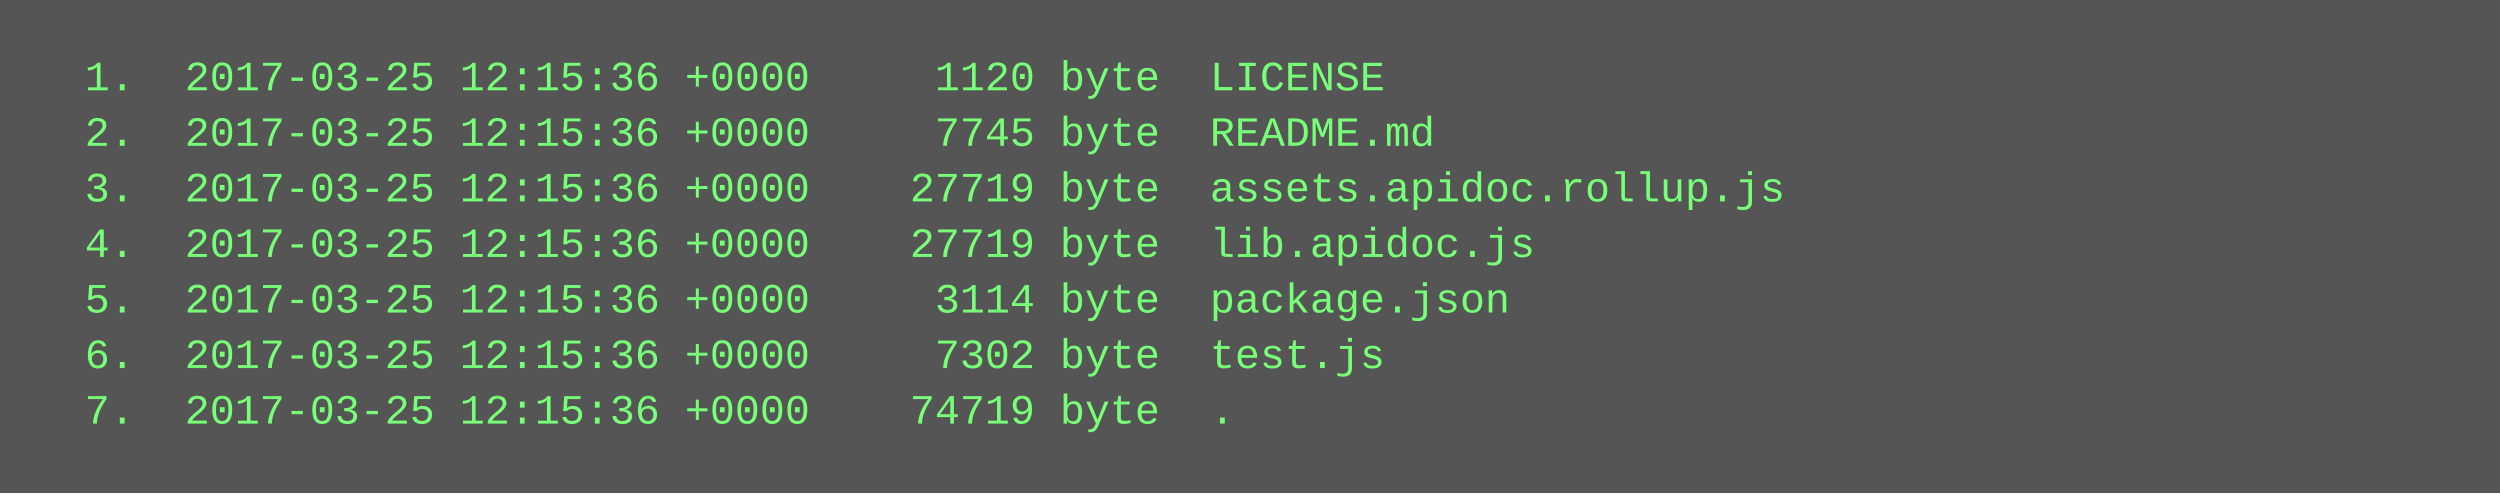
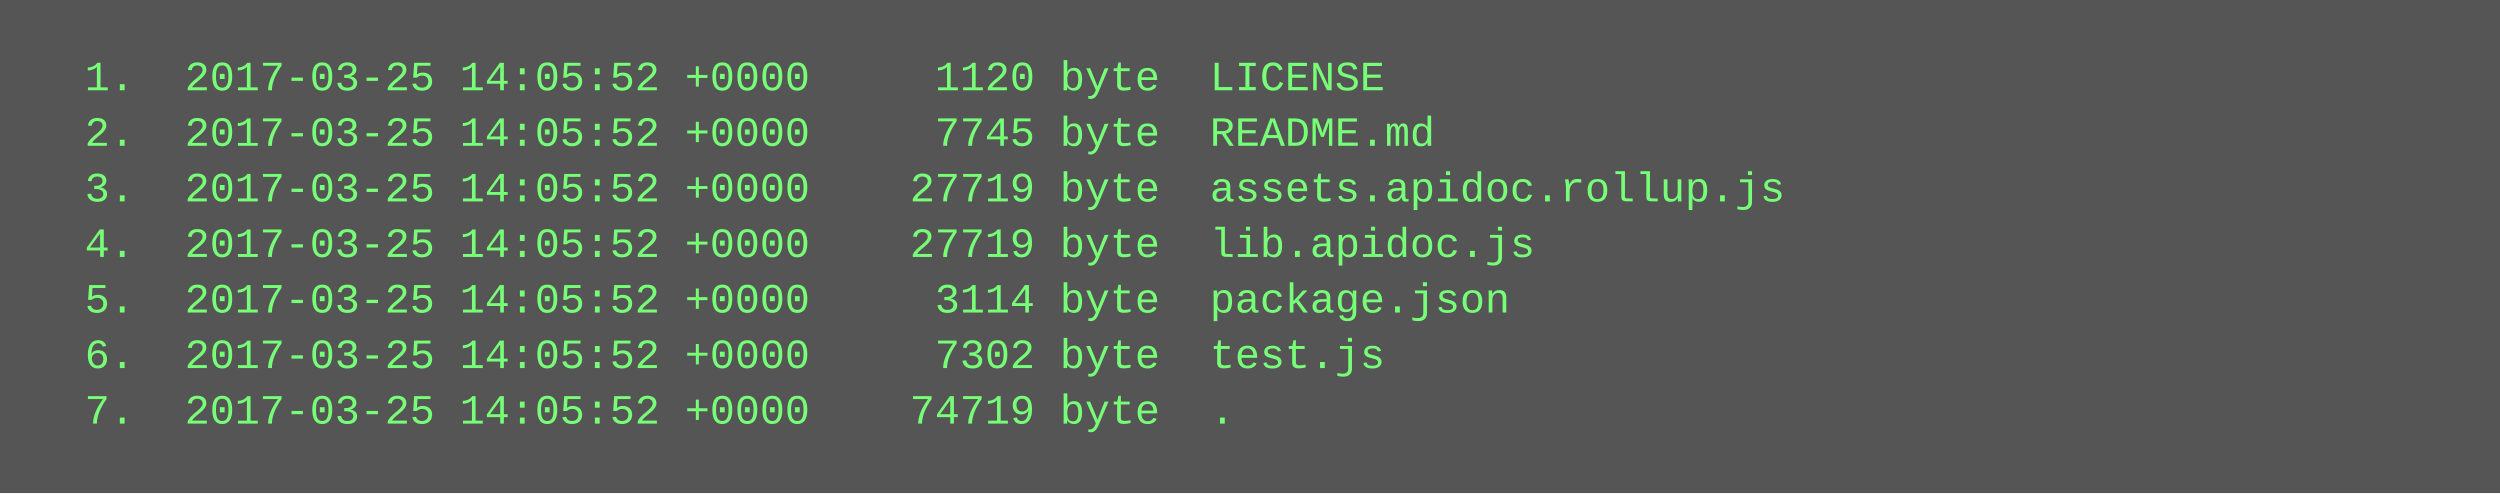
<svg xmlns="http://www.w3.org/2000/svg" height="142" width="720">
  <rect height="142" fill="#555" width="720" />
  <text fill="#7f7" font-family="Courier New" font-size="12" xml:space="preserve">
-     <tspan x="10" y="26">  1.  2017-03-25 12:15:36 +0000     1120 byte  LICENSE</tspan>
-     <tspan x="10" y="42">  2.  2017-03-25 12:15:36 +0000     7745 byte  README.md</tspan>
-     <tspan x="10" y="58">  3.  2017-03-25 12:15:36 +0000    27719 byte  assets.apidoc.rollup.js</tspan>
-     <tspan x="10" y="74">  4.  2017-03-25 12:15:36 +0000    27719 byte  lib.apidoc.js</tspan>
-     <tspan x="10" y="90">  5.  2017-03-25 12:15:36 +0000     3114 byte  package.json</tspan>
-     <tspan x="10" y="106">  6.  2017-03-25 12:15:36 +0000     7302 byte  test.js</tspan>
-     <tspan x="10" y="122">  7.  2017-03-25 12:15:36 +0000    74719 byte  .</tspan>
+     <tspan x="10" y="26">  1.  2017-03-25 14:05:52 +0000     1120 byte  LICENSE</tspan>
+     <tspan x="10" y="42">  2.  2017-03-25 14:05:52 +0000     7745 byte  README.md</tspan>
+     <tspan x="10" y="58">  3.  2017-03-25 14:05:52 +0000    27719 byte  assets.apidoc.rollup.js</tspan>
+     <tspan x="10" y="74">  4.  2017-03-25 14:05:52 +0000    27719 byte  lib.apidoc.js</tspan>
+     <tspan x="10" y="90">  5.  2017-03-25 14:05:52 +0000     3114 byte  package.json</tspan>
+     <tspan x="10" y="106">  6.  2017-03-25 14:05:52 +0000     7302 byte  test.js</tspan>
+     <tspan x="10" y="122">  7.  2017-03-25 14:05:52 +0000    74719 byte  .</tspan>
  </text>
</svg>
